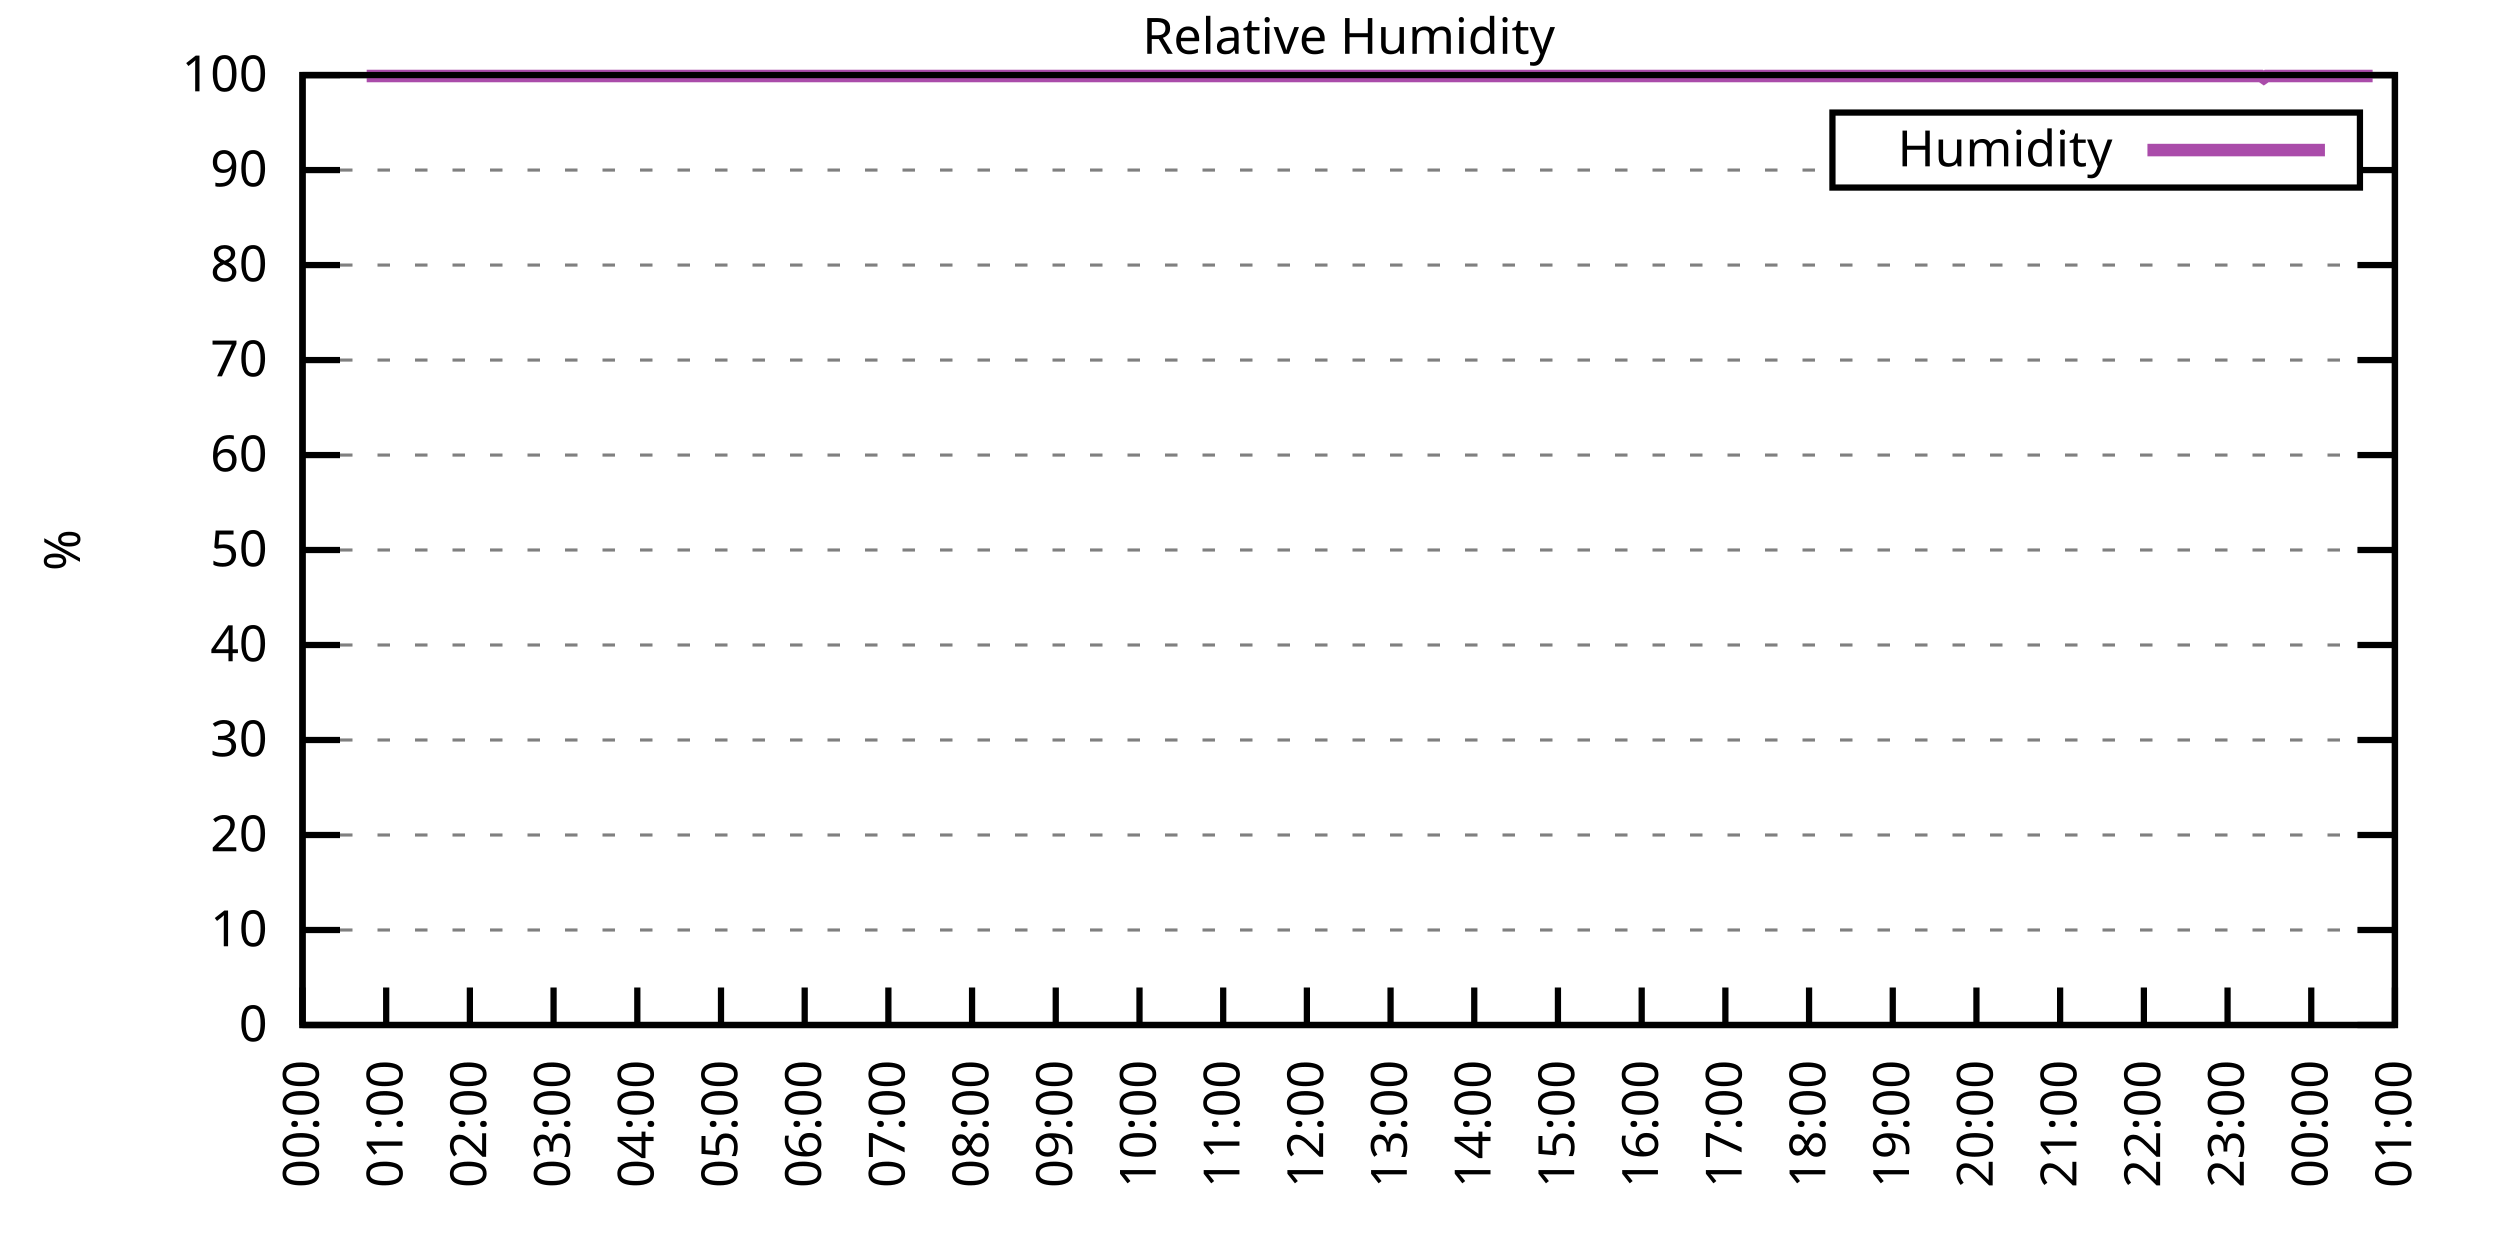
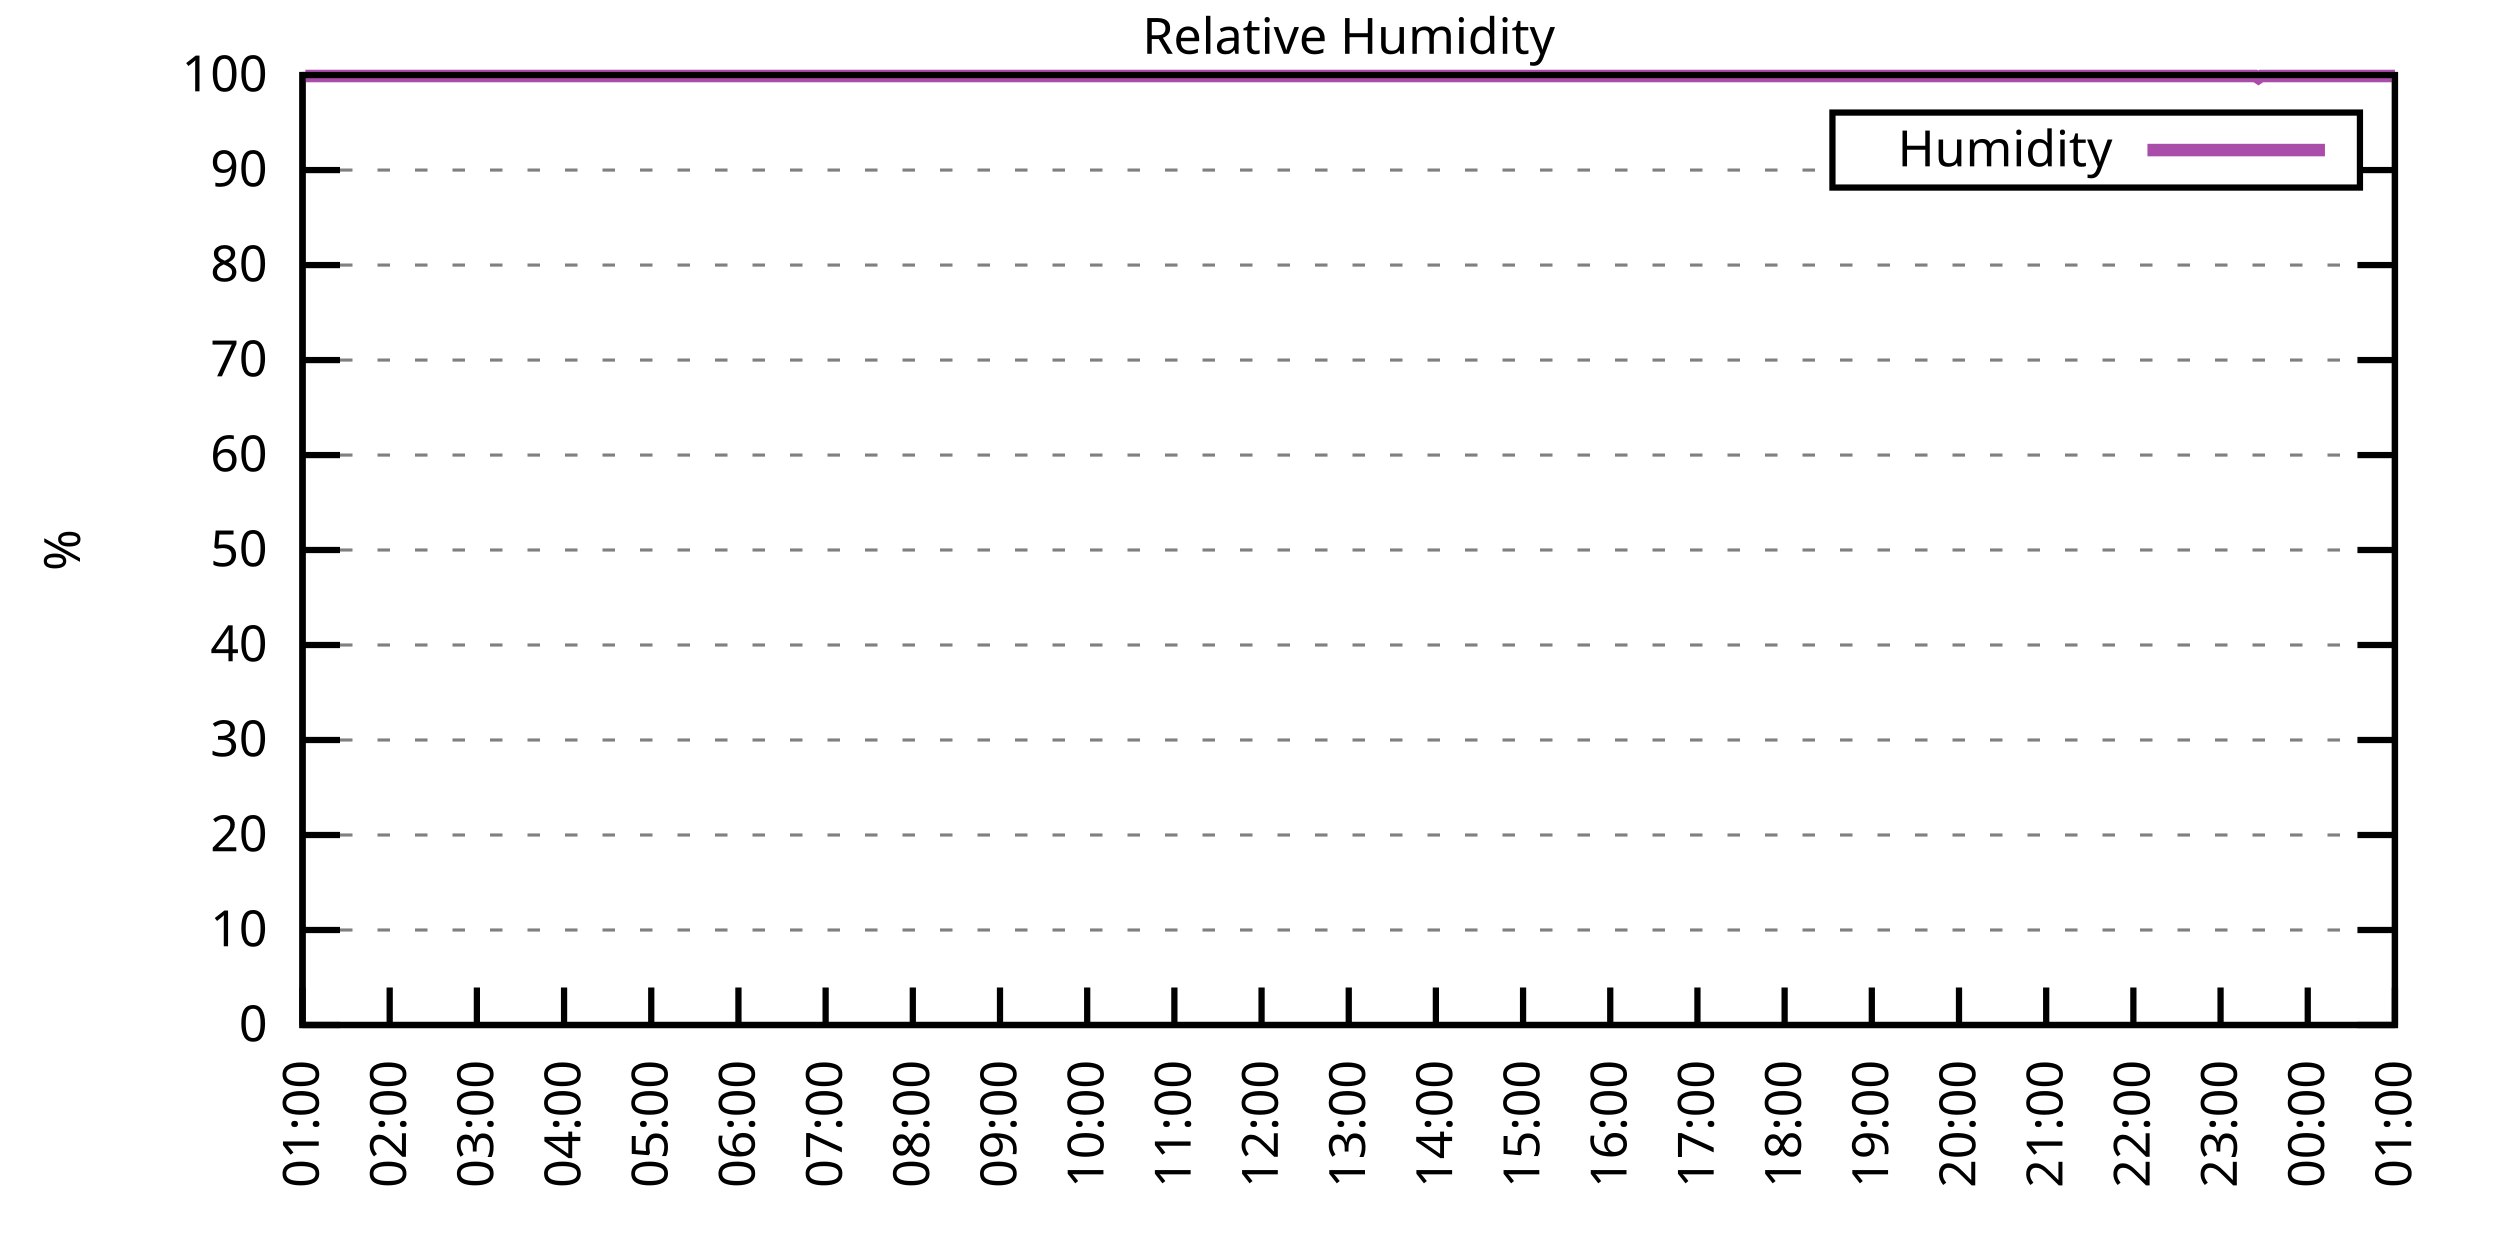
<svg xmlns="http://www.w3.org/2000/svg" xmlns:xlink="http://www.w3.org/1999/xlink" width="400" height="200" viewBox="0 0 400 200">
  <g id="gnuplot_canvas">
    <rect x="0" y="0" width="400" height="200" fill="none" />
    <defs>
      <circle id="gpDot" r="0.5" stroke-width="0.5" stroke="currentColor" />
      <path id="gpPt0" stroke-width="0.333" stroke="currentColor" d="M-1,0 h2 M0,-1 v2" />
      <path id="gpPt1" stroke-width="0.333" stroke="currentColor" d="M-1,-1 L1,1 M1,-1 L-1,1" />
      <path id="gpPt2" stroke-width="0.333" stroke="currentColor" d="M-1,0 L1,0 M0,-1 L0,1 M-1,-1 L1,1 M-1,1 L1,-1" />
      <rect id="gpPt3" stroke-width="0.333" stroke="currentColor" x="-1" y="-1" width="2" height="2" />
      <rect id="gpPt4" stroke-width="0.333" stroke="currentColor" fill="currentColor" x="-1" y="-1" width="2" height="2" />
      <circle id="gpPt5" stroke-width="0.333" stroke="currentColor" cx="0" cy="0" r="1" />
      <use xlink:href="#gpPt5" id="gpPt6" fill="currentColor" stroke="none" />
      <path id="gpPt7" stroke-width="0.333" stroke="currentColor" d="M0,-1.33 L-1.33,0.67 L1.33,0.67 z" />
      <use xlink:href="#gpPt7" id="gpPt8" fill="currentColor" stroke="none" />
      <use xlink:href="#gpPt7" id="gpPt9" stroke="currentColor" transform="rotate(180)" />
      <use xlink:href="#gpPt9" id="gpPt10" fill="currentColor" stroke="none" />
      <use xlink:href="#gpPt3" id="gpPt11" stroke="currentColor" transform="rotate(45)" />
      <use xlink:href="#gpPt11" id="gpPt12" fill="currentColor" stroke="none" />
      <path id="gpPt13" stroke-width="0.333" stroke="currentColor" d="M0,1.330 L1.265,0.411 L0.782,-1.067 L-0.782,-1.076 L-1.265,0.411 z" />
      <use xlink:href="#gpPt13" id="gpPt14" fill="currentColor" stroke="none" />
      <filter id="textbox" filterUnits="objectBoundingBox" x="0" y="0" height="1" width="1">
        <feFlood flood-color="white" flood-opacity="1" result="bgnd" />
        <feComposite in="SourceGraphic" in2="bgnd" operator="atop" />
      </filter>
      <filter id="greybox" filterUnits="objectBoundingBox" x="0" y="0" height="1" width="1">
        <feFlood flood-color="lightgrey" flood-opacity="1" result="grey" />
        <feComposite in="SourceGraphic" in2="grey" operator="atop" />
      </filter>
    </defs>
    <g fill="none" color="white" stroke="currentColor" stroke-width="1.00" stroke-linecap="butt" stroke-linejoin="miter">
</g>
    <g fill="none" color="black" stroke="currentColor" stroke-width="1.00" stroke-linecap="butt" stroke-linejoin="miter">
      <g stroke="none" shape-rendering="crispEdges">
        <polygon fill="rgb(255, 255, 255)" points="48.40,164.00 383.18,164.00 383.18,12.02 48.40,12.02 " />
      </g>
    </g>
    <g fill="none" color="black" stroke="currentColor" stroke-width="1.00" stroke-linecap="butt" stroke-linejoin="miter">
</g>
    <g fill="none" color="black" stroke="black" stroke-width="0.50" stroke-linecap="butt" stroke-linejoin="miter">
</g>
    <g fill="none" color="gray" stroke="currentColor" stroke-width="0.50" stroke-linecap="butt" stroke-linejoin="miter">
      <path stroke="gray" stroke-dasharray="2,4" class="gridline" d="M48.40,164.00 L383.19,164.00  " />
    </g>
    <g fill="none" color="gray" stroke="gray" stroke-width="1.00" stroke-linecap="butt" stroke-linejoin="miter">
</g>
    <g fill="none" color="black" stroke="currentColor" stroke-width="1.00" stroke-linecap="butt" stroke-linejoin="miter">
      <path stroke="black" d="M48.40,164.00 L54.40,164.00 M383.19,164.00 L377.19,164.00  " />
      <g transform="translate(42.80,166.60)" stroke="none" fill="black" font-family="Sans" font-size="8.00" text-anchor="end">
        <text>
          <tspan font-family="Sans"> 0</tspan>
        </text>
      </g>
    </g>
    <g fill="none" color="black" stroke="currentColor" stroke-width="1.00" stroke-linecap="butt" stroke-linejoin="miter">
</g>
    <g fill="none" color="black" stroke="black" stroke-width="0.50" stroke-linecap="butt" stroke-linejoin="miter">
</g>
    <g fill="none" color="gray" stroke="currentColor" stroke-width="0.50" stroke-linecap="butt" stroke-linejoin="miter">
      <path stroke="gray" stroke-dasharray="2,4" class="gridline" d="M48.40,148.80 L383.19,148.80  " />
    </g>
    <g fill="none" color="gray" stroke="gray" stroke-width="1.00" stroke-linecap="butt" stroke-linejoin="miter">
</g>
    <g fill="none" color="black" stroke="currentColor" stroke-width="1.00" stroke-linecap="butt" stroke-linejoin="miter">
      <path stroke="black" d="M48.40,148.80 L54.40,148.80 M383.19,148.80 L377.19,148.80  " />
      <g transform="translate(42.80,151.40)" stroke="none" fill="black" font-family="Sans" font-size="8.00" text-anchor="end">
        <text>
          <tspan font-family="Sans"> 10</tspan>
        </text>
      </g>
    </g>
    <g fill="none" color="black" stroke="currentColor" stroke-width="1.00" stroke-linecap="butt" stroke-linejoin="miter">
</g>
    <g fill="none" color="black" stroke="black" stroke-width="0.50" stroke-linecap="butt" stroke-linejoin="miter">
</g>
    <g fill="none" color="gray" stroke="currentColor" stroke-width="0.50" stroke-linecap="butt" stroke-linejoin="miter">
      <path stroke="gray" stroke-dasharray="2,4" class="gridline" d="M48.40,133.60 L383.19,133.60  " />
    </g>
    <g fill="none" color="gray" stroke="gray" stroke-width="1.00" stroke-linecap="butt" stroke-linejoin="miter">
</g>
    <g fill="none" color="black" stroke="currentColor" stroke-width="1.00" stroke-linecap="butt" stroke-linejoin="miter">
      <path stroke="black" d="M48.40,133.60 L54.40,133.60 M383.19,133.60 L377.19,133.60  " />
      <g transform="translate(42.80,136.20)" stroke="none" fill="black" font-family="Sans" font-size="8.00" text-anchor="end">
        <text>
          <tspan font-family="Sans"> 20</tspan>
        </text>
      </g>
    </g>
    <g fill="none" color="black" stroke="currentColor" stroke-width="1.00" stroke-linecap="butt" stroke-linejoin="miter">
</g>
    <g fill="none" color="black" stroke="black" stroke-width="0.50" stroke-linecap="butt" stroke-linejoin="miter">
</g>
    <g fill="none" color="gray" stroke="currentColor" stroke-width="0.50" stroke-linecap="butt" stroke-linejoin="miter">
      <path stroke="gray" stroke-dasharray="2,4" class="gridline" d="M48.40,118.40 L383.19,118.40  " />
    </g>
    <g fill="none" color="gray" stroke="gray" stroke-width="1.00" stroke-linecap="butt" stroke-linejoin="miter">
</g>
    <g fill="none" color="black" stroke="currentColor" stroke-width="1.00" stroke-linecap="butt" stroke-linejoin="miter">
      <path stroke="black" d="M48.40,118.40 L54.40,118.40 M383.19,118.40 L377.19,118.40  " />
      <g transform="translate(42.80,121.00)" stroke="none" fill="black" font-family="Sans" font-size="8.00" text-anchor="end">
        <text>
          <tspan font-family="Sans"> 30</tspan>
        </text>
      </g>
    </g>
    <g fill="none" color="black" stroke="currentColor" stroke-width="1.00" stroke-linecap="butt" stroke-linejoin="miter">
</g>
    <g fill="none" color="black" stroke="black" stroke-width="0.50" stroke-linecap="butt" stroke-linejoin="miter">
</g>
    <g fill="none" color="gray" stroke="currentColor" stroke-width="0.50" stroke-linecap="butt" stroke-linejoin="miter">
      <path stroke="gray" stroke-dasharray="2,4" class="gridline" d="M48.40,103.20 L383.19,103.20  " />
    </g>
    <g fill="none" color="gray" stroke="gray" stroke-width="1.00" stroke-linecap="butt" stroke-linejoin="miter">
</g>
    <g fill="none" color="black" stroke="currentColor" stroke-width="1.00" stroke-linecap="butt" stroke-linejoin="miter">
      <path stroke="black" d="M48.40,103.20 L54.40,103.20 M383.19,103.20 L377.19,103.20  " />
      <g transform="translate(42.80,105.80)" stroke="none" fill="black" font-family="Sans" font-size="8.00" text-anchor="end">
        <text>
          <tspan font-family="Sans"> 40</tspan>
        </text>
      </g>
    </g>
    <g fill="none" color="black" stroke="currentColor" stroke-width="1.00" stroke-linecap="butt" stroke-linejoin="miter">
</g>
    <g fill="none" color="black" stroke="black" stroke-width="0.50" stroke-linecap="butt" stroke-linejoin="miter">
</g>
    <g fill="none" color="gray" stroke="currentColor" stroke-width="0.50" stroke-linecap="butt" stroke-linejoin="miter">
      <path stroke="gray" stroke-dasharray="2,4" class="gridline" d="M48.40,88.00 L383.19,88.00  " />
    </g>
    <g fill="none" color="gray" stroke="gray" stroke-width="1.00" stroke-linecap="butt" stroke-linejoin="miter">
</g>
    <g fill="none" color="black" stroke="currentColor" stroke-width="1.00" stroke-linecap="butt" stroke-linejoin="miter">
      <path stroke="black" d="M48.40,88.00 L54.40,88.00 M383.19,88.00 L377.19,88.00  " />
      <g transform="translate(42.80,90.60)" stroke="none" fill="black" font-family="Sans" font-size="8.00" text-anchor="end">
        <text>
          <tspan font-family="Sans"> 50</tspan>
        </text>
      </g>
    </g>
    <g fill="none" color="black" stroke="currentColor" stroke-width="1.00" stroke-linecap="butt" stroke-linejoin="miter">
</g>
    <g fill="none" color="black" stroke="black" stroke-width="0.50" stroke-linecap="butt" stroke-linejoin="miter">
</g>
    <g fill="none" color="gray" stroke="currentColor" stroke-width="0.50" stroke-linecap="butt" stroke-linejoin="miter">
      <path stroke="gray" stroke-dasharray="2,4" class="gridline" d="M48.40,72.81 L383.19,72.81  " />
    </g>
    <g fill="none" color="gray" stroke="gray" stroke-width="1.00" stroke-linecap="butt" stroke-linejoin="miter">
</g>
    <g fill="none" color="black" stroke="currentColor" stroke-width="1.00" stroke-linecap="butt" stroke-linejoin="miter">
      <path stroke="black" d="M48.40,72.81 L54.40,72.81 M383.19,72.81 L377.19,72.81  " />
      <g transform="translate(42.80,75.41)" stroke="none" fill="black" font-family="Sans" font-size="8.00" text-anchor="end">
        <text>
          <tspan font-family="Sans"> 60</tspan>
        </text>
      </g>
    </g>
    <g fill="none" color="black" stroke="currentColor" stroke-width="1.00" stroke-linecap="butt" stroke-linejoin="miter">
</g>
    <g fill="none" color="black" stroke="black" stroke-width="0.50" stroke-linecap="butt" stroke-linejoin="miter">
</g>
    <g fill="none" color="gray" stroke="currentColor" stroke-width="0.50" stroke-linecap="butt" stroke-linejoin="miter">
      <path stroke="gray" stroke-dasharray="2,4" class="gridline" d="M48.40,57.61 L383.19,57.61  " />
    </g>
    <g fill="none" color="gray" stroke="gray" stroke-width="1.00" stroke-linecap="butt" stroke-linejoin="miter">
</g>
    <g fill="none" color="black" stroke="currentColor" stroke-width="1.00" stroke-linecap="butt" stroke-linejoin="miter">
      <path stroke="black" d="M48.40,57.61 L54.40,57.61 M383.19,57.61 L377.19,57.61  " />
      <g transform="translate(42.80,60.21)" stroke="none" fill="black" font-family="Sans" font-size="8.00" text-anchor="end">
        <text>
          <tspan font-family="Sans"> 70</tspan>
        </text>
      </g>
    </g>
    <g fill="none" color="black" stroke="currentColor" stroke-width="1.00" stroke-linecap="butt" stroke-linejoin="miter">
</g>
    <g fill="none" color="black" stroke="black" stroke-width="0.50" stroke-linecap="butt" stroke-linejoin="miter">
</g>
    <g fill="none" color="gray" stroke="currentColor" stroke-width="0.50" stroke-linecap="butt" stroke-linejoin="miter">
      <path stroke="gray" stroke-dasharray="2,4" class="gridline" d="M48.40,42.41 L383.19,42.41  " />
    </g>
    <g fill="none" color="gray" stroke="gray" stroke-width="1.00" stroke-linecap="butt" stroke-linejoin="miter">
</g>
    <g fill="none" color="black" stroke="currentColor" stroke-width="1.00" stroke-linecap="butt" stroke-linejoin="miter">
      <path stroke="black" d="M48.40,42.41 L54.40,42.41 M383.19,42.41 L377.19,42.41  " />
      <g transform="translate(42.80,45.01)" stroke="none" fill="black" font-family="Sans" font-size="8.00" text-anchor="end">
        <text>
          <tspan font-family="Sans"> 80</tspan>
        </text>
      </g>
    </g>
    <g fill="none" color="black" stroke="currentColor" stroke-width="1.00" stroke-linecap="butt" stroke-linejoin="miter">
</g>
    <g fill="none" color="black" stroke="black" stroke-width="0.50" stroke-linecap="butt" stroke-linejoin="miter">
</g>
    <g fill="none" color="gray" stroke="currentColor" stroke-width="0.50" stroke-linecap="butt" stroke-linejoin="miter">
      <path stroke="gray" stroke-dasharray="2,4" class="gridline" d="M48.40,27.21 L293.19,27.21 M377.59,27.21 L383.19,27.21  " />
    </g>
    <g fill="none" color="gray" stroke="gray" stroke-width="1.00" stroke-linecap="butt" stroke-linejoin="miter">
</g>
    <g fill="none" color="black" stroke="currentColor" stroke-width="1.00" stroke-linecap="butt" stroke-linejoin="miter">
      <path stroke="black" d="M48.40,27.21 L54.40,27.21 M383.19,27.21 L377.19,27.21  " />
      <g transform="translate(42.80,29.81)" stroke="none" fill="black" font-family="Sans" font-size="8.00" text-anchor="end">
        <text>
          <tspan font-family="Sans"> 90</tspan>
        </text>
      </g>
    </g>
    <g fill="none" color="black" stroke="currentColor" stroke-width="1.00" stroke-linecap="butt" stroke-linejoin="miter">
</g>
    <g fill="none" color="black" stroke="black" stroke-width="0.50" stroke-linecap="butt" stroke-linejoin="miter">
</g>
    <g fill="none" color="gray" stroke="currentColor" stroke-width="0.50" stroke-linecap="butt" stroke-linejoin="miter">
      <path stroke="gray" stroke-dasharray="2,4" class="gridline" d="M48.40,12.01 L383.19,12.01  " />
    </g>
    <g fill="none" color="gray" stroke="gray" stroke-width="1.00" stroke-linecap="butt" stroke-linejoin="miter">
</g>
    <g fill="none" color="black" stroke="currentColor" stroke-width="1.00" stroke-linecap="butt" stroke-linejoin="miter">
      <path stroke="black" d="M48.40,12.01 L54.40,12.01 M383.19,12.01 L377.19,12.01  " />
      <g transform="translate(42.80,14.61)" stroke="none" fill="black" font-family="Sans" font-size="8.00" text-anchor="end">
        <text>
          <tspan font-family="Sans"> 100</tspan>
        </text>
      </g>
    </g>
    <g fill="none" color="black" stroke="currentColor" stroke-width="1.00" stroke-linecap="butt" stroke-linejoin="miter">
      <path stroke="black" d="M48.40,164.00 L48.40,158.00  " />
      <g transform="translate(51.00,169.60) rotate(270.00)" stroke="none" fill="black" font-family="Sans" font-size="8.00" text-anchor="end">
        <text>
-           <tspan font-family="Sans">00:00</tspan>
-         </text>
-       </g>
-     </g>
-     <g fill="none" color="black" stroke="currentColor" stroke-width="1.00" stroke-linecap="butt" stroke-linejoin="miter">
-       <path stroke="black" d="M61.79,164.00 L61.79,158.00  " />
-       <g transform="translate(64.39,169.60) rotate(270.00)" stroke="none" fill="black" font-family="Sans" font-size="8.00" text-anchor="end">
-         <text>
          <tspan font-family="Sans">01:00</tspan>
        </text>
      </g>
    </g>
    <g fill="none" color="black" stroke="currentColor" stroke-width="1.00" stroke-linecap="butt" stroke-linejoin="miter">
-       <path stroke="black" d="M75.18,164.00 L75.18,158.00  " />
-       <g transform="translate(77.78,169.60) rotate(270.00)" stroke="none" fill="black" font-family="Sans" font-size="8.00" text-anchor="end">
+       <path stroke="black" d="M62.35,164.00 L62.35,158.00  " />
+       <g transform="translate(64.95,169.60) rotate(270.00)" stroke="none" fill="black" font-family="Sans" font-size="8.00" text-anchor="end">
        <text>
          <tspan font-family="Sans">02:00</tspan>
        </text>
      </g>
    </g>
    <g fill="none" color="black" stroke="currentColor" stroke-width="1.00" stroke-linecap="butt" stroke-linejoin="miter">
-       <path stroke="black" d="M88.57,164.00 L88.57,158.00  " />
-       <g transform="translate(91.17,169.60) rotate(270.00)" stroke="none" fill="black" font-family="Sans" font-size="8.00" text-anchor="end">
+       <path stroke="black" d="M76.30,164.00 L76.30,158.00  " />
+       <g transform="translate(78.90,169.60) rotate(270.00)" stroke="none" fill="black" font-family="Sans" font-size="8.00" text-anchor="end">
        <text>
          <tspan font-family="Sans">03:00</tspan>
        </text>
      </g>
    </g>
    <g fill="none" color="black" stroke="currentColor" stroke-width="1.00" stroke-linecap="butt" stroke-linejoin="miter">
-       <path stroke="black" d="M101.97,164.00 L101.97,158.00  " />
-       <g transform="translate(104.57,169.60) rotate(270.00)" stroke="none" fill="black" font-family="Sans" font-size="8.00" text-anchor="end">
+       <path stroke="black" d="M90.25,164.00 L90.25,158.00  " />
+       <g transform="translate(92.85,169.60) rotate(270.00)" stroke="none" fill="black" font-family="Sans" font-size="8.00" text-anchor="end">
        <text>
          <tspan font-family="Sans">04:00</tspan>
        </text>
      </g>
    </g>
    <g fill="none" color="black" stroke="currentColor" stroke-width="1.00" stroke-linecap="butt" stroke-linejoin="miter">
-       <path stroke="black" d="M115.36,164.00 L115.36,158.00  " />
-       <g transform="translate(117.96,169.60) rotate(270.00)" stroke="none" fill="black" font-family="Sans" font-size="8.00" text-anchor="end">
+       <path stroke="black" d="M104.20,164.00 L104.20,158.00  " />
+       <g transform="translate(106.80,169.60) rotate(270.00)" stroke="none" fill="black" font-family="Sans" font-size="8.00" text-anchor="end">
        <text>
          <tspan font-family="Sans">05:00</tspan>
        </text>
      </g>
    </g>
    <g fill="none" color="black" stroke="currentColor" stroke-width="1.00" stroke-linecap="butt" stroke-linejoin="miter">
-       <path stroke="black" d="M128.75,164.00 L128.75,158.00  " />
-       <g transform="translate(131.35,169.60) rotate(270.00)" stroke="none" fill="black" font-family="Sans" font-size="8.00" text-anchor="end">
+       <path stroke="black" d="M118.15,164.00 L118.15,158.00  " />
+       <g transform="translate(120.75,169.60) rotate(270.00)" stroke="none" fill="black" font-family="Sans" font-size="8.00" text-anchor="end">
        <text>
          <tspan font-family="Sans">06:00</tspan>
        </text>
      </g>
    </g>
    <g fill="none" color="black" stroke="currentColor" stroke-width="1.00" stroke-linecap="butt" stroke-linejoin="miter">
-       <path stroke="black" d="M142.14,164.00 L142.14,158.00  " />
-       <g transform="translate(144.74,169.60) rotate(270.00)" stroke="none" fill="black" font-family="Sans" font-size="8.00" text-anchor="end">
+       <path stroke="black" d="M132.10,164.00 L132.10,158.00  " />
+       <g transform="translate(134.70,169.60) rotate(270.00)" stroke="none" fill="black" font-family="Sans" font-size="8.00" text-anchor="end">
        <text>
          <tspan font-family="Sans">07:00</tspan>
        </text>
      </g>
    </g>
    <g fill="none" color="black" stroke="currentColor" stroke-width="1.00" stroke-linecap="butt" stroke-linejoin="miter">
-       <path stroke="black" d="M155.53,164.00 L155.53,158.00  " />
-       <g transform="translate(158.13,169.60) rotate(270.00)" stroke="none" fill="black" font-family="Sans" font-size="8.00" text-anchor="end">
+       <path stroke="black" d="M146.05,164.00 L146.05,158.00  " />
+       <g transform="translate(148.65,169.60) rotate(270.00)" stroke="none" fill="black" font-family="Sans" font-size="8.00" text-anchor="end">
        <text>
          <tspan font-family="Sans">08:00</tspan>
        </text>
      </g>
    </g>
    <g fill="none" color="black" stroke="currentColor" stroke-width="1.00" stroke-linecap="butt" stroke-linejoin="miter">
-       <path stroke="black" d="M168.92,164.00 L168.92,158.00  " />
-       <g transform="translate(171.52,169.60) rotate(270.00)" stroke="none" fill="black" font-family="Sans" font-size="8.00" text-anchor="end">
+       <path stroke="black" d="M160.00,164.00 L160.00,158.00  " />
+       <g transform="translate(162.60,169.60) rotate(270.00)" stroke="none" fill="black" font-family="Sans" font-size="8.00" text-anchor="end">
        <text>
          <tspan font-family="Sans">09:00</tspan>
        </text>
      </g>
    </g>
    <g fill="none" color="black" stroke="currentColor" stroke-width="1.00" stroke-linecap="butt" stroke-linejoin="miter">
-       <path stroke="black" d="M182.32,164.00 L182.32,158.00  " />
-       <g transform="translate(184.92,169.60) rotate(270.00)" stroke="none" fill="black" font-family="Sans" font-size="8.00" text-anchor="end">
+       <path stroke="black" d="M173.95,164.00 L173.95,158.00  " />
+       <g transform="translate(176.55,169.60) rotate(270.00)" stroke="none" fill="black" font-family="Sans" font-size="8.00" text-anchor="end">
        <text>
          <tspan font-family="Sans">10:00</tspan>
        </text>
      </g>
    </g>
    <g fill="none" color="black" stroke="currentColor" stroke-width="1.00" stroke-linecap="butt" stroke-linejoin="miter">
-       <path stroke="black" d="M195.71,164.00 L195.71,158.00  " />
-       <g transform="translate(198.31,169.60) rotate(270.00)" stroke="none" fill="black" font-family="Sans" font-size="8.00" text-anchor="end">
+       <path stroke="black" d="M187.90,164.00 L187.90,158.00  " />
+       <g transform="translate(190.50,169.60) rotate(270.00)" stroke="none" fill="black" font-family="Sans" font-size="8.00" text-anchor="end">
        <text>
          <tspan font-family="Sans">11:00</tspan>
        </text>
      </g>
    </g>
    <g fill="none" color="black" stroke="currentColor" stroke-width="1.00" stroke-linecap="butt" stroke-linejoin="miter">
-       <path stroke="black" d="M209.10,164.00 L209.10,158.00  " />
-       <g transform="translate(211.70,169.60) rotate(270.00)" stroke="none" fill="black" font-family="Sans" font-size="8.00" text-anchor="end">
+       <path stroke="black" d="M201.85,164.00 L201.85,158.00  " />
+       <g transform="translate(204.45,169.60) rotate(270.00)" stroke="none" fill="black" font-family="Sans" font-size="8.00" text-anchor="end">
        <text>
          <tspan font-family="Sans">12:00</tspan>
        </text>
      </g>
    </g>
    <g fill="none" color="black" stroke="currentColor" stroke-width="1.00" stroke-linecap="butt" stroke-linejoin="miter">
-       <path stroke="black" d="M222.49,164.00 L222.49,158.00  " />
-       <g transform="translate(225.09,169.60) rotate(270.00)" stroke="none" fill="black" font-family="Sans" font-size="8.00" text-anchor="end">
+       <path stroke="black" d="M215.80,164.00 L215.80,158.00  " />
+       <g transform="translate(218.40,169.60) rotate(270.00)" stroke="none" fill="black" font-family="Sans" font-size="8.00" text-anchor="end">
        <text>
          <tspan font-family="Sans">13:00</tspan>
        </text>
      </g>
    </g>
    <g fill="none" color="black" stroke="currentColor" stroke-width="1.00" stroke-linecap="butt" stroke-linejoin="miter">
-       <path stroke="black" d="M235.88,164.00 L235.88,158.00  " />
-       <g transform="translate(238.48,169.60) rotate(270.00)" stroke="none" fill="black" font-family="Sans" font-size="8.00" text-anchor="end">
+       <path stroke="black" d="M229.74,164.00 L229.74,158.00  " />
+       <g transform="translate(232.34,169.60) rotate(270.00)" stroke="none" fill="black" font-family="Sans" font-size="8.00" text-anchor="end">
        <text>
          <tspan font-family="Sans">14:00</tspan>
        </text>
      </g>
    </g>
    <g fill="none" color="black" stroke="currentColor" stroke-width="1.00" stroke-linecap="butt" stroke-linejoin="miter">
-       <path stroke="black" d="M249.27,164.00 L249.27,158.00  " />
-       <g transform="translate(251.87,169.60) rotate(270.00)" stroke="none" fill="black" font-family="Sans" font-size="8.00" text-anchor="end">
+       <path stroke="black" d="M243.69,164.00 L243.69,158.00  " />
+       <g transform="translate(246.29,169.60) rotate(270.00)" stroke="none" fill="black" font-family="Sans" font-size="8.00" text-anchor="end">
        <text>
          <tspan font-family="Sans">15:00</tspan>
        </text>
      </g>
    </g>
    <g fill="none" color="black" stroke="currentColor" stroke-width="1.00" stroke-linecap="butt" stroke-linejoin="miter">
-       <path stroke="black" d="M262.67,164.00 L262.67,158.00  " />
-       <g transform="translate(265.27,169.60) rotate(270.00)" stroke="none" fill="black" font-family="Sans" font-size="8.00" text-anchor="end">
+       <path stroke="black" d="M257.64,164.00 L257.64,158.00  " />
+       <g transform="translate(260.24,169.60) rotate(270.00)" stroke="none" fill="black" font-family="Sans" font-size="8.00" text-anchor="end">
        <text>
          <tspan font-family="Sans">16:00</tspan>
        </text>
      </g>
    </g>
    <g fill="none" color="black" stroke="currentColor" stroke-width="1.00" stroke-linecap="butt" stroke-linejoin="miter">
-       <path stroke="black" d="M276.06,164.00 L276.06,158.00  " />
-       <g transform="translate(278.66,169.60) rotate(270.00)" stroke="none" fill="black" font-family="Sans" font-size="8.00" text-anchor="end">
+       <path stroke="black" d="M271.59,164.00 L271.59,158.00  " />
+       <g transform="translate(274.19,169.60) rotate(270.00)" stroke="none" fill="black" font-family="Sans" font-size="8.00" text-anchor="end">
        <text>
          <tspan font-family="Sans">17:00</tspan>
        </text>
      </g>
    </g>
    <g fill="none" color="black" stroke="currentColor" stroke-width="1.00" stroke-linecap="butt" stroke-linejoin="miter">
-       <path stroke="black" d="M289.45,164.00 L289.45,158.00  " />
-       <g transform="translate(292.05,169.60) rotate(270.00)" stroke="none" fill="black" font-family="Sans" font-size="8.00" text-anchor="end">
+       <path stroke="black" d="M285.54,164.00 L285.54,158.00  " />
+       <g transform="translate(288.14,169.60) rotate(270.00)" stroke="none" fill="black" font-family="Sans" font-size="8.00" text-anchor="end">
        <text>
          <tspan font-family="Sans">18:00</tspan>
        </text>
      </g>
    </g>
    <g fill="none" color="black" stroke="currentColor" stroke-width="1.00" stroke-linecap="butt" stroke-linejoin="miter">
-       <path stroke="black" d="M302.84,164.00 L302.84,158.00  " />
-       <g transform="translate(305.44,169.60) rotate(270.00)" stroke="none" fill="black" font-family="Sans" font-size="8.00" text-anchor="end">
+       <path stroke="black" d="M299.49,164.00 L299.49,158.00  " />
+       <g transform="translate(302.09,169.60) rotate(270.00)" stroke="none" fill="black" font-family="Sans" font-size="8.00" text-anchor="end">
        <text>
          <tspan font-family="Sans">19:00</tspan>
        </text>
      </g>
    </g>
    <g fill="none" color="black" stroke="currentColor" stroke-width="1.00" stroke-linecap="butt" stroke-linejoin="miter">
-       <path stroke="black" d="M316.23,164.00 L316.23,158.00  " />
-       <g transform="translate(318.83,169.60) rotate(270.00)" stroke="none" fill="black" font-family="Sans" font-size="8.00" text-anchor="end">
+       <path stroke="black" d="M313.44,164.00 L313.44,158.00  " />
+       <g transform="translate(316.04,169.60) rotate(270.00)" stroke="none" fill="black" font-family="Sans" font-size="8.00" text-anchor="end">
        <text>
          <tspan font-family="Sans">20:00</tspan>
        </text>
      </g>
    </g>
    <g fill="none" color="black" stroke="currentColor" stroke-width="1.00" stroke-linecap="butt" stroke-linejoin="miter">
-       <path stroke="black" d="M329.62,164.00 L329.62,158.00  " />
-       <g transform="translate(332.22,169.60) rotate(270.00)" stroke="none" fill="black" font-family="Sans" font-size="8.00" text-anchor="end">
+       <path stroke="black" d="M327.39,164.00 L327.39,158.00  " />
+       <g transform="translate(329.99,169.60) rotate(270.00)" stroke="none" fill="black" font-family="Sans" font-size="8.00" text-anchor="end">
        <text>
          <tspan font-family="Sans">21:00</tspan>
        </text>
      </g>
    </g>
    <g fill="none" color="black" stroke="currentColor" stroke-width="1.00" stroke-linecap="butt" stroke-linejoin="miter">
-       <path stroke="black" d="M343.02,164.00 L343.02,158.00  " />
-       <g transform="translate(345.62,169.60) rotate(270.00)" stroke="none" fill="black" font-family="Sans" font-size="8.00" text-anchor="end">
+       <path stroke="black" d="M341.34,164.00 L341.34,158.00  " />
+       <g transform="translate(343.94,169.60) rotate(270.00)" stroke="none" fill="black" font-family="Sans" font-size="8.00" text-anchor="end">
        <text>
          <tspan font-family="Sans">22:00</tspan>
        </text>
      </g>
    </g>
    <g fill="none" color="black" stroke="currentColor" stroke-width="1.00" stroke-linecap="butt" stroke-linejoin="miter">
-       <path stroke="black" d="M356.41,164.00 L356.41,158.00  " />
-       <g transform="translate(359.01,169.60) rotate(270.00)" stroke="none" fill="black" font-family="Sans" font-size="8.00" text-anchor="end">
+       <path stroke="black" d="M355.29,164.00 L355.29,158.00  " />
+       <g transform="translate(357.89,169.60) rotate(270.00)" stroke="none" fill="black" font-family="Sans" font-size="8.00" text-anchor="end">
        <text>
          <tspan font-family="Sans">23:00</tspan>
        </text>
      </g>
    </g>
    <g fill="none" color="black" stroke="currentColor" stroke-width="1.00" stroke-linecap="butt" stroke-linejoin="miter">
-       <path stroke="black" d="M369.80,164.00 L369.80,158.00  " />
-       <g transform="translate(372.40,169.60) rotate(270.00)" stroke="none" fill="black" font-family="Sans" font-size="8.00" text-anchor="end">
+       <path stroke="black" d="M369.24,164.00 L369.24,158.00  " />
+       <g transform="translate(371.84,169.60) rotate(270.00)" stroke="none" fill="black" font-family="Sans" font-size="8.00" text-anchor="end">
        <text>
          <tspan font-family="Sans">00:00</tspan>
        </text>
      </g>
    </g>
    <g fill="none" color="black" stroke="currentColor" stroke-width="1.00" stroke-linecap="butt" stroke-linejoin="miter">
      <path stroke="black" d="M383.19,164.00 L383.19,158.00  " />
      <g transform="translate(385.79,169.60) rotate(270.00)" stroke="none" fill="black" font-family="Sans" font-size="8.00" text-anchor="end">
        <text>
          <tspan font-family="Sans">01:00</tspan>
        </text>
      </g>
    </g>
    <g fill="none" color="black" stroke="currentColor" stroke-width="1.00" stroke-linecap="butt" stroke-linejoin="miter">
</g>
    <g fill="none" color="black" stroke="currentColor" stroke-width="1.00" stroke-linecap="butt" stroke-linejoin="miter">
      <path stroke="black" d="M48.40,12.01 L48.40,164.00 L383.19,164.00 L383.19,12.01 L48.40,12.01 Z  " />
    </g>
    <g fill="none" color="black" stroke="currentColor" stroke-width="1.00" stroke-linecap="butt" stroke-linejoin="miter">
</g>
    <g fill="none" color="black" stroke="currentColor" stroke-width="1.00" stroke-linecap="butt" stroke-linejoin="miter">
      <path stroke="black" d="M293.19,30.01 L293.19,18.01 L377.59,18.01 L377.59,30.01 L293.19,30.01 Z  " />
    </g>
    <g id="Relative_Humidity_plot_1">
      <g fill="none" color="white" stroke="black" stroke-width="2.00" stroke-linecap="butt" stroke-linejoin="miter">
</g>
      <g fill="none" color="black" stroke="currentColor" stroke-width="2.00" stroke-linecap="butt" stroke-linejoin="miter">
        <g transform="translate(337.99,26.61)" stroke="none" fill="black" font-family="Sans" font-size="8.00" text-anchor="end">
          <text>
            <tspan font-family="Sans">Humidity</tspan>
          </text>
        </g>
      </g>
      <g fill="none" color="black" stroke="currentColor" stroke-width="2.00" stroke-linecap="butt" stroke-linejoin="miter">
-         <path stroke="rgb(170,  76, 170)" d="M343.59,24.01 L371.99,24.01 M58.67,12.16 L59.11,12.16 L59.56,12.16 L60.01,12.16 L60.45,12.16 L60.90,12.16   L61.35,12.16 L61.79,12.16 L62.24,12.16 L62.68,12.16 L63.13,12.16 L63.58,12.16 L64.02,12.16 L64.47,12.16   L64.92,12.16 L65.36,12.16 L65.81,12.16 L66.26,12.16 L66.70,12.16 L67.15,12.16 L67.59,12.16 L68.04,12.16   L68.49,12.16 L68.93,12.16 L69.38,12.16 L69.83,12.16 L70.27,12.16 L70.72,12.16 L71.17,12.16 L71.61,12.16   L72.06,12.16 L72.50,12.16 L72.95,12.16 L73.40,12.16 L73.84,12.16 L74.29,12.16 L74.74,12.16 L75.18,12.16   L75.63,12.16 L76.08,12.16 L76.52,12.16 L76.97,12.16 L77.42,12.16 L77.86,12.16 L78.31,12.16 L78.75,12.16   L79.20,12.16 L79.65,12.16 L80.09,12.16 L80.54,12.16 L80.99,12.16 L81.43,12.16 L81.88,12.16 L82.33,12.16   L82.77,12.16 L83.22,12.16 L83.66,12.16 L84.11,12.16 L84.56,12.16 L85.00,12.16 L85.45,12.16 L85.90,12.16   L86.34,12.16 L86.79,12.16 L87.24,12.16 L87.68,12.16 L88.13,12.16 L88.57,12.16 L89.02,12.16 L89.47,12.16   L89.91,12.16 L90.36,12.16 L90.81,12.16 L91.25,12.16 L91.70,12.16 L92.15,12.16 L92.59,12.16 L93.04,12.16   L93.49,12.16 L93.93,12.16 L94.38,12.16 L94.82,12.16 L95.27,12.16 L95.72,12.16 L96.16,12.16 L96.61,12.16   L97.06,12.16 L97.50,12.16 L97.95,12.16 L98.40,12.16 L98.84,12.16 L99.29,12.16 L99.73,12.16 L100.18,12.16   L100.63,12.16 L101.07,12.16 L101.52,12.16 L101.97,12.16 L102.41,12.16 L102.86,12.16 L103.31,12.16 L103.75,12.16   L104.20,12.16 L104.64,12.16 L105.09,12.16 L105.54,12.16 L105.98,12.16 L106.43,12.16 L106.88,12.16 L107.32,12.16   L107.77,12.16 L108.22,12.16 L108.66,12.16 L109.11,12.16 L109.55,12.16 L110.00,12.16 L110.45,12.16 L110.89,12.16   L111.34,12.16 L111.79,12.16 L112.23,12.16 L112.68,12.16 L113.13,12.16 L113.57,12.16 L114.02,12.16 L114.47,12.16   L114.91,12.16 L115.36,12.16 L115.80,12.16 L116.25,12.16 L116.70,12.16 L117.14,12.16 L117.59,12.16 L118.04,12.16   L118.48,12.16 L118.93,12.16 L119.38,12.16 L119.82,12.16 L120.27,12.16 L120.71,12.16 L121.16,12.16 L121.61,12.16   L122.05,12.16 L122.50,12.16 L122.95,12.16 L123.39,12.16 L123.84,12.16 L124.29,12.16 L124.73,12.16 L125.18,12.16   L125.62,12.16 L126.07,12.16 L126.52,12.16 L126.96,12.16 L127.41,12.16 L127.86,12.16 L128.30,12.16 L128.75,12.16   L129.20,12.16 L129.64,12.16 L130.09,12.16 L130.54,12.16 L130.98,12.16 L131.43,12.16 L131.87,12.16 L132.32,12.16   L132.77,12.16 L133.21,12.16 L133.66,12.16 L134.11,12.16 L134.55,12.16 L135.00,12.16 L135.45,12.16 L135.89,12.16   L136.34,12.16 L136.78,12.16 L137.23,12.16 L137.68,12.16 L138.12,12.16 L138.57,12.16 L139.02,12.16 L139.46,12.16   L139.91,12.16 L140.36,12.16 L140.80,12.16 L141.25,12.16 L141.69,12.16 L142.14,12.16 L142.59,12.16 L143.03,12.16   L143.48,12.16 L143.93,12.16 L144.37,12.16 L144.82,12.16 L145.27,12.16 L145.71,12.16 L146.16,12.16 L146.61,12.16   L147.05,12.16 L147.50,12.16 L147.94,12.16 L148.39,12.16 L148.84,12.16 L149.28,12.16 L149.73,12.16 L150.18,12.16   L150.62,12.16 L151.07,12.16 L151.52,12.16 L151.96,12.16 L152.41,12.16 L152.85,12.16 L153.30,12.16 L153.75,12.16   L154.19,12.16 L154.64,12.16 L155.09,12.16 L155.53,12.16 L155.98,12.16 L156.43,12.16 L156.87,12.16 L157.32,12.16   L157.76,12.16 L158.21,12.16 L158.66,12.16 L159.10,12.16 L159.55,12.16 L160.00,12.16 L160.44,12.16 L160.89,12.16   L161.34,12.16 L161.78,12.16 L162.23,12.16 L162.67,12.16 L163.12,12.16 L163.57,12.16 L164.01,12.16 L164.46,12.16   L164.91,12.16 L165.35,12.16 L165.80,12.16 L166.25,12.16 L166.69,12.16 L167.14,12.16 L167.59,12.16 L168.03,12.16   L168.48,12.16 L168.92,12.16 L169.37,12.16 L169.82,12.16 L170.26,12.16 L170.71,12.16 L171.16,12.16 L171.60,12.16   L172.05,12.16 L172.50,12.16 L172.94,12.16 L173.39,12.16 L173.83,12.16 L174.28,12.16 L174.73,12.16 L175.17,12.16   L175.62,12.16 L176.07,12.16 L176.51,12.16 L176.96,12.16 L177.41,12.16 L177.85,12.16 L178.30,12.16 L178.74,12.16   L179.19,12.16 L179.64,12.16 L180.08,12.16 L180.53,12.16 L180.98,12.16 L181.42,12.16 L181.87,12.16 L182.32,12.16   L182.76,12.16 L183.21,12.16 L183.66,12.16 L184.10,12.16 L184.55,12.16 L184.99,12.16 L185.44,12.16 L185.89,12.16   L186.33,12.16 L186.78,12.16 L187.23,12.16 L187.67,12.16 L188.12,12.16 L188.57,12.16 L189.01,12.16 L189.46,12.16   L189.90,12.16 L190.35,12.16 L190.80,12.16 L191.24,12.16 L191.69,12.16 L192.14,12.16 L192.58,12.16 L193.03,12.16   L193.48,12.16 L193.92,12.16 L194.37,12.16 L194.81,12.16 L195.26,12.16 L195.71,12.16 L196.15,12.16 L196.60,12.16   L197.05,12.16 L197.49,12.16 L197.94,12.16 L198.39,12.16 L198.83,12.16 L199.28,12.16 L199.73,12.16 L200.17,12.16   L200.62,12.16 L201.06,12.16 L201.51,12.16 L201.96,12.16 L202.40,12.16 L202.85,12.16 L203.30,12.16 L203.74,12.16   L204.19,12.16 L204.64,12.16 L205.08,12.16 L205.53,12.16 L205.97,12.16 L206.42,12.16 L206.87,12.16 L207.31,12.16   L207.76,12.16 L208.21,12.16 L208.65,12.16 L209.10,12.16 L209.55,12.16 L209.99,12.16 L210.44,12.16 L210.88,12.16   L211.33,12.16 L211.78,12.16 L212.22,12.16 L212.67,12.16 L213.12,12.16 L213.56,12.16 L214.01,12.16 L214.46,12.16   L214.90,12.16 L215.35,12.16 L215.80,12.16 L216.24,12.16 L216.69,12.16 L217.13,12.16 L217.58,12.16 L218.03,12.16   L218.47,12.16 L218.92,12.16 L219.37,12.16 L219.81,12.16 L220.26,12.16 L220.71,12.16 L221.15,12.16 L221.60,12.16   L222.04,12.16 L222.49,12.16 L222.94,12.16 L223.38,12.16 L223.83,12.16 L224.28,12.16 L224.72,12.16 L225.17,12.16   L225.62,12.16 L226.06,12.16 L226.51,12.16 L226.95,12.16 L227.40,12.16 L227.85,12.16 L228.29,12.16 L228.74,12.16   L229.19,12.16 L229.63,12.16 L230.08,12.16 L230.53,12.16 L230.97,12.16 L231.42,12.16 L231.86,12.16 L232.31,12.16   L232.76,12.16 L233.20,12.16 L233.65,12.16 L234.10,12.16 L234.54,12.16 L234.99,12.16 L248.60,12.16 L249.27,12.16   L249.72,12.16 L250.17,12.16 L250.61,12.16 L251.06,12.16 L251.51,12.16 L251.95,12.16 L252.40,12.16 L252.85,12.16   L253.29,12.16 L253.74,12.16 L254.18,12.16 L254.85,12.16 L255.52,12.16 L255.97,12.16 L256.42,12.16 L256.86,12.16   L257.31,12.16 L257.76,12.16 L258.20,12.16 L258.65,12.16 L259.09,12.16 L259.54,12.16 L259.99,12.16 L260.43,12.16   L260.88,12.16 L261.33,12.16 L261.77,12.16 L262.22,12.16 L262.67,12.16 L318.46,12.16 L319.36,12.16 L319.80,12.16   L320.25,12.16 L320.70,12.16 L321.14,12.16 L321.59,12.16 L322.04,12.16 L322.48,12.16 L322.93,12.16 L323.37,12.16   L347.93,12.16 L348.82,12.16 L349.26,12.16 L349.71,12.16 L350.16,12.16 L350.60,12.16 L351.05,12.16 L351.50,12.16   L351.94,12.16 L352.39,12.16 L352.84,12.16 L353.28,12.16 L353.73,12.16 L354.17,12.16 L354.62,12.16 L355.07,12.16   L355.51,12.16 L355.96,12.16 L356.41,12.16 L356.85,12.16 L357.30,12.16 L357.75,12.16 L358.19,12.16 L358.64,12.16   L359.09,12.16 L359.53,12.16 L359.98,12.16 L360.42,12.16 L360.87,12.16 L361.32,12.16 L361.76,12.16 L362.21,12.47   L362.66,12.16 L363.10,12.16 L363.55,12.16 L364.00,12.16 L364.44,12.16 L364.89,12.16 L365.33,12.16 L365.78,12.16   L366.23,12.16 L366.67,12.16 L367.12,12.16 L367.57,12.16 L368.01,12.16 L368.46,12.16 L368.91,12.16 L369.35,12.16   L369.80,12.16 L370.24,12.16 L370.69,12.16 L371.14,12.16 L371.58,12.16 L372.03,12.16 L372.48,12.16 L372.92,12.16   L373.37,12.16 L373.82,12.16 L374.26,12.16 L374.71,12.16 L375.16,12.16 L375.60,12.16 L376.05,12.16 L376.49,12.16   L376.94,12.16 L377.39,12.16 L377.83,12.16 L378.28,12.16 L378.73,12.16 L379.17,12.16 L379.62,12.16  " />
+         <path stroke="rgb(170,  76, 170)" d="M343.59,24.01 L371.99,24.01 M48.86,12.16 L49.33,12.16 L49.79,12.16 L50.26,12.16 L50.72,12.16 L51.19,12.16   L51.65,12.16 L52.12,12.16 L52.58,12.16 L53.05,12.16 L53.51,12.16 L53.98,12.16 L54.44,12.16 L54.91,12.16   L55.37,12.16 L55.84,12.16 L56.30,12.16 L56.77,12.16 L57.23,12.16 L57.70,12.16 L58.16,12.16 L58.63,12.16   L59.09,12.16 L59.56,12.16 L60.02,12.16 L60.49,12.16 L60.95,12.16 L61.42,12.16 L61.88,12.16 L62.35,12.16   L62.81,12.16 L63.28,12.16 L63.74,12.16 L64.21,12.16 L64.67,12.16 L65.14,12.16 L65.60,12.16 L66.07,12.16   L66.53,12.16 L67.00,12.16 L67.46,12.16 L67.93,12.16 L68.39,12.16 L68.86,12.16 L69.32,12.16 L69.79,12.16   L70.25,12.16 L70.72,12.16 L71.18,12.16 L71.65,12.16 L72.11,12.16 L72.58,12.16 L73.04,12.16 L73.51,12.16   L73.97,12.16 L74.44,12.16 L74.90,12.16 L75.37,12.16 L75.83,12.16 L76.30,12.16 L76.76,12.16 L77.23,12.16   L77.69,12.16 L78.16,12.16 L78.62,12.16 L79.09,12.16 L79.55,12.16 L80.02,12.16 L80.48,12.16 L80.95,12.16   L81.41,12.16 L81.88,12.16 L82.34,12.16 L82.81,12.16 L83.27,12.16 L83.74,12.16 L84.20,12.16 L84.67,12.16   L85.13,12.16 L85.60,12.16 L86.06,12.16 L86.53,12.16 L86.99,12.16 L87.46,12.16 L87.92,12.16 L88.39,12.16   L88.85,12.16 L89.32,12.16 L89.78,12.16 L90.25,12.16 L90.71,12.16 L91.18,12.16 L91.64,12.16 L92.11,12.16   L92.57,12.16 L93.04,12.16 L93.50,12.16 L93.97,12.16 L94.43,12.16 L94.90,12.16 L95.36,12.16 L95.83,12.16   L96.29,12.16 L96.76,12.16 L97.22,12.16 L97.69,12.16 L98.15,12.16 L98.62,12.16 L99.08,12.16 L99.55,12.16   L100.01,12.16 L100.48,12.16 L100.94,12.16 L101.41,12.16 L101.87,12.16 L102.34,12.16 L102.80,12.16 L103.27,12.16   L103.73,12.16 L104.20,12.16 L104.66,12.16 L105.13,12.16 L105.59,12.16 L106.06,12.16 L106.52,12.16 L106.99,12.16   L107.45,12.16 L107.92,12.16 L108.38,12.16 L108.85,12.16 L109.31,12.16 L109.78,12.16 L110.24,12.16 L110.71,12.16   L111.17,12.16 L111.64,12.16 L112.10,12.16 L112.57,12.16 L113.03,12.16 L113.50,12.16 L113.96,12.16 L114.43,12.16   L114.89,12.16 L115.36,12.16 L115.82,12.16 L116.29,12.16 L116.75,12.16 L117.22,12.16 L117.68,12.16 L118.15,12.16   L118.61,12.16 L119.08,12.16 L119.54,12.16 L120.01,12.16 L120.47,12.16 L120.94,12.16 L121.40,12.16 L121.87,12.16   L122.33,12.16 L122.80,12.16 L123.26,12.16 L123.73,12.16 L124.19,12.16 L124.66,12.16 L125.12,12.16 L125.59,12.16   L126.05,12.16 L126.52,12.16 L126.98,12.16 L127.45,12.16 L127.91,12.16 L128.38,12.16 L128.84,12.16 L129.31,12.16   L129.77,12.16 L130.24,12.16 L130.70,12.16 L131.17,12.16 L131.63,12.16 L132.10,12.16 L132.56,12.16 L133.03,12.16   L133.49,12.16 L133.96,12.16 L134.42,12.16 L134.89,12.16 L135.35,12.16 L135.82,12.16 L136.28,12.16 L136.75,12.16   L137.21,12.16 L137.68,12.16 L138.14,12.16 L138.61,12.16 L139.07,12.16 L139.54,12.16 L140.00,12.16 L140.47,12.16   L140.93,12.16 L141.40,12.16 L141.86,12.16 L142.33,12.16 L142.79,12.16 L143.26,12.16 L143.72,12.16 L144.19,12.16   L144.65,12.16 L145.12,12.16 L145.58,12.16 L146.05,12.16 L146.51,12.16 L146.98,12.16 L147.44,12.16 L147.91,12.16   L148.37,12.16 L148.84,12.16 L149.30,12.16 L149.77,12.16 L150.23,12.16 L150.70,12.16 L151.16,12.16 L151.63,12.16   L152.09,12.16 L152.56,12.16 L153.02,12.16 L153.49,12.16 L153.95,12.16 L154.42,12.16 L154.88,12.16 L155.35,12.16   L155.81,12.16 L156.28,12.16 L156.74,12.16 L157.21,12.16 L157.67,12.16 L158.14,12.16 L158.60,12.16 L159.07,12.16   L159.53,12.16 L160.00,12.16 L160.46,12.16 L160.93,12.16 L161.39,12.16 L161.86,12.16 L162.32,12.16 L162.79,12.16   L163.25,12.16 L163.72,12.16 L164.18,12.16 L164.65,12.16 L165.11,12.16 L165.58,12.16 L166.04,12.16 L166.51,12.16   L166.97,12.16 L167.44,12.16 L167.90,12.16 L168.37,12.16 L168.83,12.16 L169.30,12.16 L169.76,12.16 L170.23,12.16   L170.69,12.16 L171.16,12.16 L171.62,12.16 L172.09,12.16 L172.55,12.16 L173.02,12.16 L173.48,12.16 L173.95,12.16   L174.41,12.16 L174.88,12.16 L175.34,12.16 L175.81,12.16 L176.27,12.16 L176.74,12.16 L177.20,12.16 L177.67,12.16   L178.13,12.16 L178.60,12.16 L179.06,12.16 L179.53,12.16 L179.99,12.16 L180.46,12.16 L180.92,12.16 L181.39,12.16   L181.85,12.16 L182.32,12.16 L182.78,12.16 L183.25,12.16 L183.71,12.16 L184.18,12.16 L184.64,12.16 L185.11,12.16   L185.57,12.16 L186.04,12.16 L186.50,12.16 L186.97,12.16 L187.43,12.16 L187.90,12.16 L188.36,12.16 L188.83,12.16   L189.29,12.16 L189.76,12.16 L190.22,12.16 L190.69,12.16 L191.15,12.16 L191.62,12.16 L192.08,12.16 L192.55,12.16   L193.01,12.16 L193.48,12.16 L193.94,12.16 L194.41,12.16 L194.87,12.16 L195.34,12.16 L195.80,12.16 L196.27,12.16   L196.73,12.16 L197.20,12.16 L197.66,12.16 L198.13,12.16 L198.59,12.16 L199.06,12.16 L199.52,12.16 L199.99,12.16   L200.45,12.16 L200.92,12.16 L201.38,12.16 L201.85,12.16 L202.31,12.16 L202.78,12.16 L203.24,12.16 L203.71,12.16   L204.17,12.16 L204.64,12.16 L205.10,12.16 L205.57,12.16 L206.03,12.16 L206.50,12.16 L206.96,12.16 L207.43,12.16   L207.89,12.16 L208.36,12.16 L208.82,12.16 L209.29,12.16 L209.75,12.16 L210.22,12.16 L210.68,12.16 L211.15,12.16   L211.61,12.16 L212.08,12.16 L212.54,12.16 L213.01,12.16 L213.47,12.16 L213.94,12.16 L214.40,12.16 L214.87,12.16   L215.33,12.16 L215.80,12.16 L216.26,12.16 L216.72,12.16 L217.19,12.16 L217.65,12.16 L218.12,12.16 L218.58,12.16   L219.05,12.16 L219.51,12.16 L219.98,12.16 L220.44,12.16 L220.91,12.16 L221.37,12.16 L221.84,12.16 L222.30,12.16   L222.77,12.16 L223.23,12.16 L223.70,12.16 L224.16,12.16 L224.63,12.16 L225.09,12.16 L225.56,12.16 L226.02,12.16   L226.49,12.16 L226.95,12.16 L227.42,12.16 L227.88,12.16 L228.35,12.16 L228.81,12.16 L243.00,12.16 L243.69,12.16   L244.16,12.16 L244.62,12.16 L245.09,12.16 L245.55,12.16 L246.02,12.16 L246.48,12.16 L246.95,12.16 L247.41,12.16   L247.88,12.16 L248.34,12.16 L248.81,12.16 L249.51,12.16 L250.20,12.16 L250.67,12.16 L251.13,12.16 L251.60,12.16   L252.06,12.16 L252.53,12.16 L252.99,12.16 L253.46,12.16 L253.92,12.16 L254.39,12.16 L254.85,12.16 L255.32,12.16   L255.78,12.16 L256.25,12.16 L256.71,12.16 L257.18,12.16 L257.64,12.16 L315.77,12.16 L316.70,12.16 L317.16,12.16   L317.63,12.16 L318.09,12.16 L318.56,12.16 L319.02,12.16 L319.49,12.16 L319.95,12.16 L320.42,12.16 L320.88,12.16   L346.46,12.16 L347.39,12.16 L347.85,12.16 L348.32,12.16 L348.78,12.16 L349.25,12.16 L349.71,12.16 L350.18,12.16   L350.64,12.16 L351.11,12.16 L351.57,12.16 L352.04,12.16 L352.50,12.16 L352.97,12.16 L353.43,12.16 L353.90,12.16   L354.36,12.16 L354.83,12.16 L355.29,12.16 L355.76,12.16 L356.22,12.16 L356.69,12.16 L357.15,12.16 L357.62,12.16   L358.08,12.16 L358.55,12.16 L359.01,12.16 L359.48,12.16 L359.94,12.16 L360.41,12.16 L360.87,12.16 L361.34,12.47   L361.80,12.16 L362.27,12.16 L362.73,12.16 L363.20,12.16 L363.66,12.16 L364.13,12.16 L364.59,12.16 L365.06,12.16   L365.52,12.16 L365.99,12.16 L366.45,12.16 L366.92,12.16 L367.38,12.16 L367.85,12.16 L368.31,12.16 L368.78,12.16   L369.24,12.16 L369.71,12.16 L370.17,12.16 L370.64,12.16 L371.10,12.16 L371.57,12.16 L372.03,12.16 L372.50,12.16   L372.96,12.16 L373.43,12.16 L373.89,12.16 L374.36,12.16 L374.82,12.16 L375.29,12.16 L375.75,12.16 L376.22,12.16   L376.68,12.16 L377.15,12.16 L377.61,12.16 L378.08,12.16 L378.54,12.16 L379.01,12.16 L379.47,12.16 L379.94,12.16   L380.40,12.16 L380.87,12.16 L381.33,12.16 L381.80,12.16 L382.26,12.16 L382.73,12.16 L383.19,12.16  " />
      </g>
    </g>
    <g fill="none" color="black" stroke="currentColor" stroke-width="2.00" stroke-linecap="butt" stroke-linejoin="miter">
</g>
    <g fill="none" color="black" stroke="black" stroke-width="1.00" stroke-linecap="butt" stroke-linejoin="miter">
</g>
    <g fill="none" color="black" stroke="currentColor" stroke-width="1.00" stroke-linecap="butt" stroke-linejoin="miter">
      <path stroke="black" d="M48.40,12.01 L48.40,164.00 L383.19,164.00 L383.19,12.01 L48.40,12.01 Z  " />
      <g transform="translate(12.80,88.01) rotate(270.00)" stroke="none" fill="black" font-family="Sans" font-size="8.00" text-anchor="middle">
        <text>
          <tspan font-family="Sans">%</tspan>
        </text>
      </g>
    </g>
    <g fill="none" color="black" stroke="currentColor" stroke-width="1.00" stroke-linecap="butt" stroke-linejoin="miter">
</g>
    <g fill="none" color="black" stroke="currentColor" stroke-width="1.00" stroke-linecap="butt" stroke-linejoin="miter">
      <g transform="translate(215.79,8.61)" stroke="none" fill="black" font-family="Sans" font-size="8.00" text-anchor="middle">
        <text>
          <tspan font-family="Sans">Relative Humidity</tspan>
        </text>
      </g>
    </g>
    <g fill="none" color="black" stroke="currentColor" stroke-width="1.00" stroke-linecap="butt" stroke-linejoin="miter">
</g>
  </g>
</svg>
